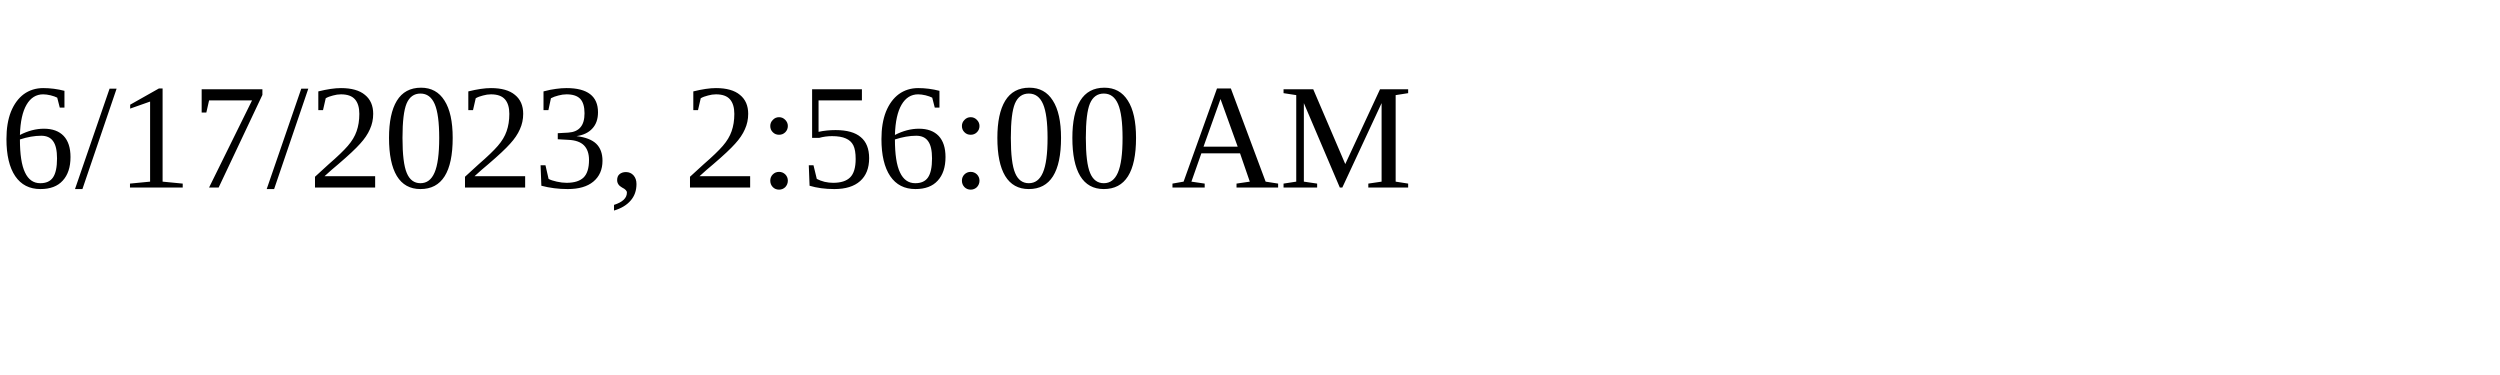
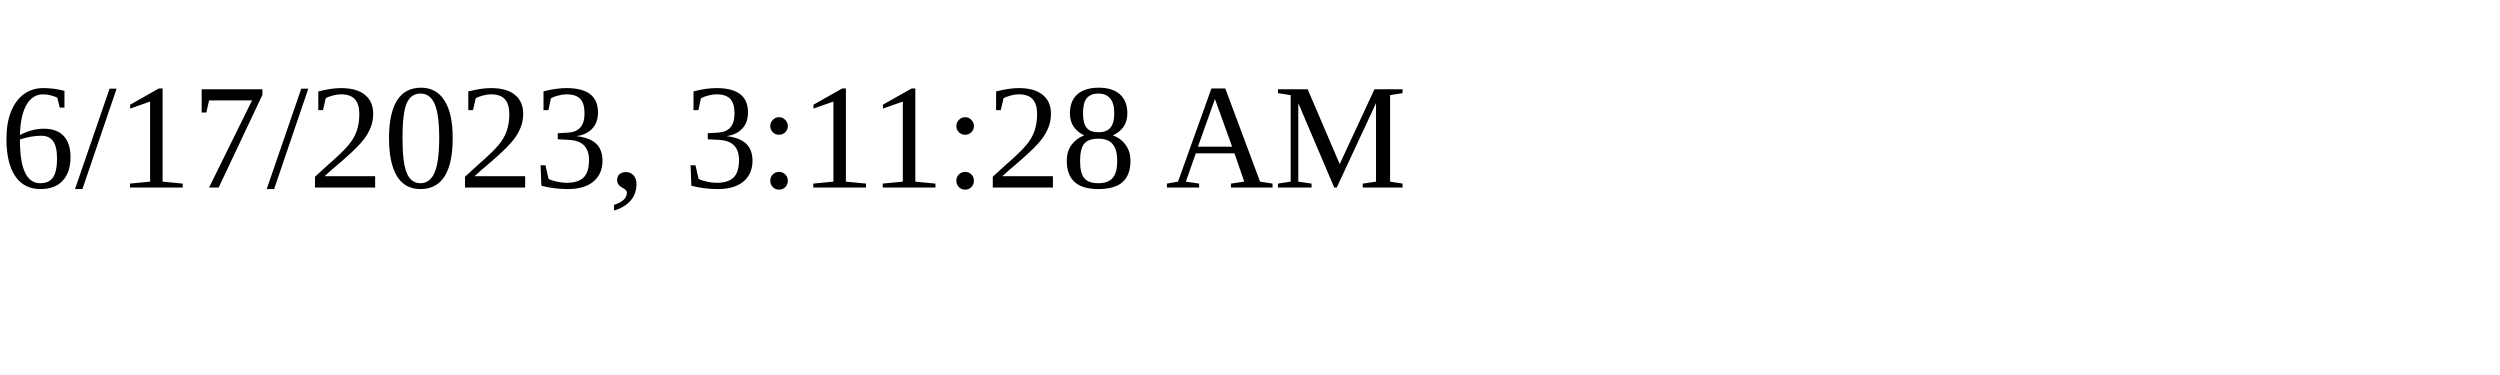
<svg xmlns="http://www.w3.org/2000/svg" height="30" width="200">
-   <text x="0" y="15">6/17/2023, 2:56:00 AM</text>
+   <text x="0" y="15">6/17/2023, 3:11:28 AM</text>
</svg>
